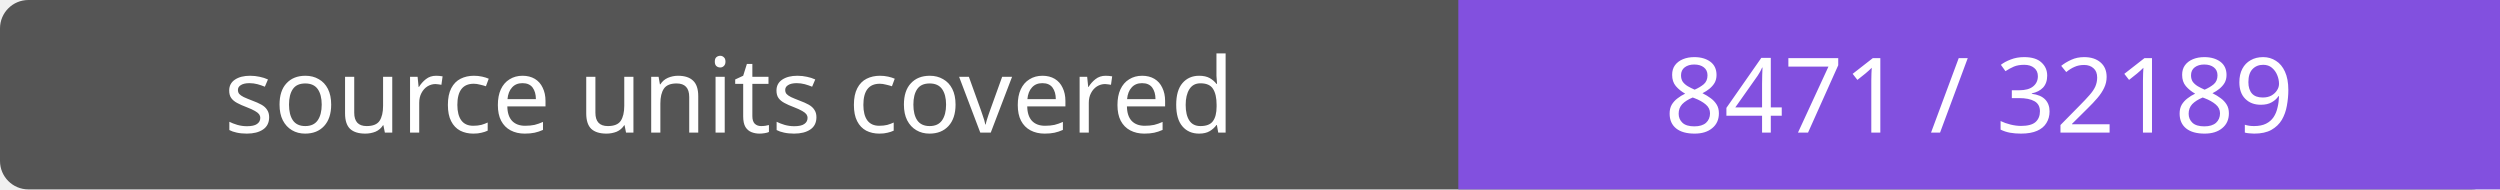
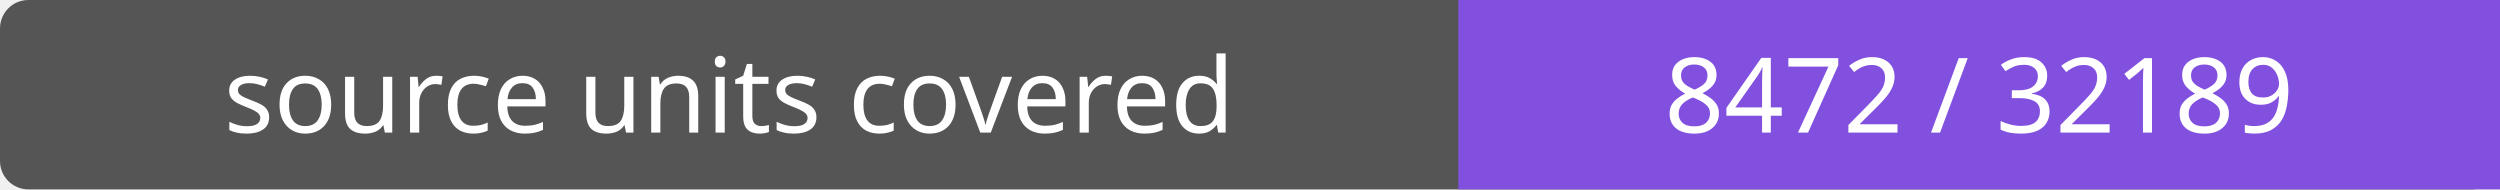
- <svg xmlns="http://www.w3.org/2000/svg" width="264" height="20" role="img" aria-label="source units covered: 8471 / 32189">
+ <svg xmlns="http://www.w3.org/2000/svg" width="264" height="20" role="img" aria-label="source units covered: 8472 / 32189">
  <rect width="264" height="20" rx="3" fill="#555" />
  <path fill="#8250df" d="M154 0h110v20H154z" />
  <g fill="#fff" text-anchor="middle" font-family="Verdana,sans-serif" font-size="11">
    <text x="77.0" y="14">source units covered</text>
-     <text x="209.0" y="14">8471 / 32189</text>
+     <text x="209.0" y="14">8472 / 32189</text>
  </g>
</svg>
